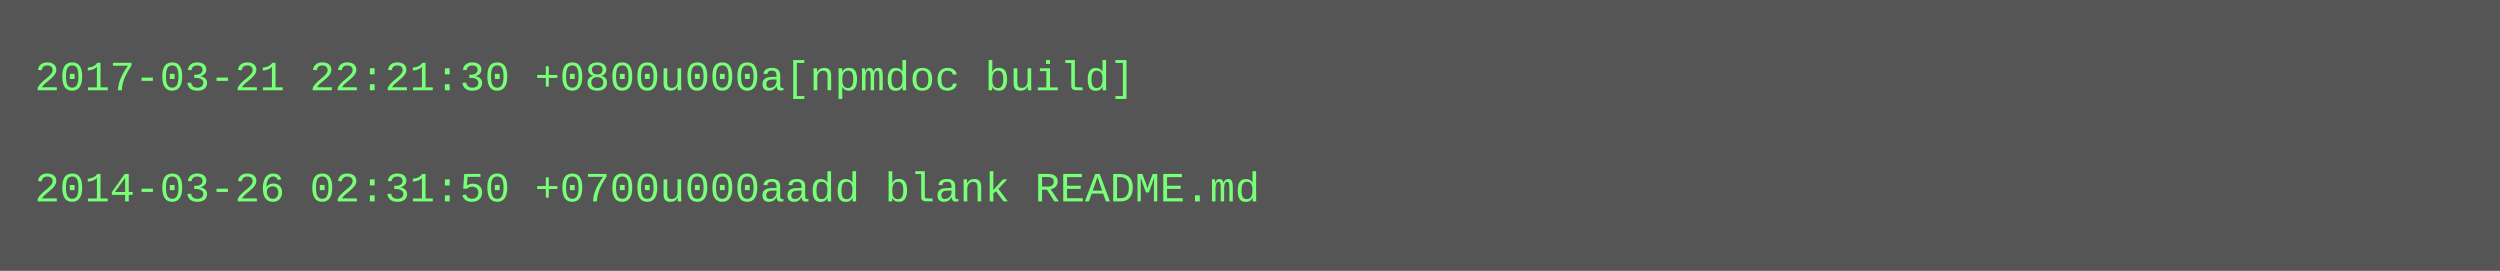
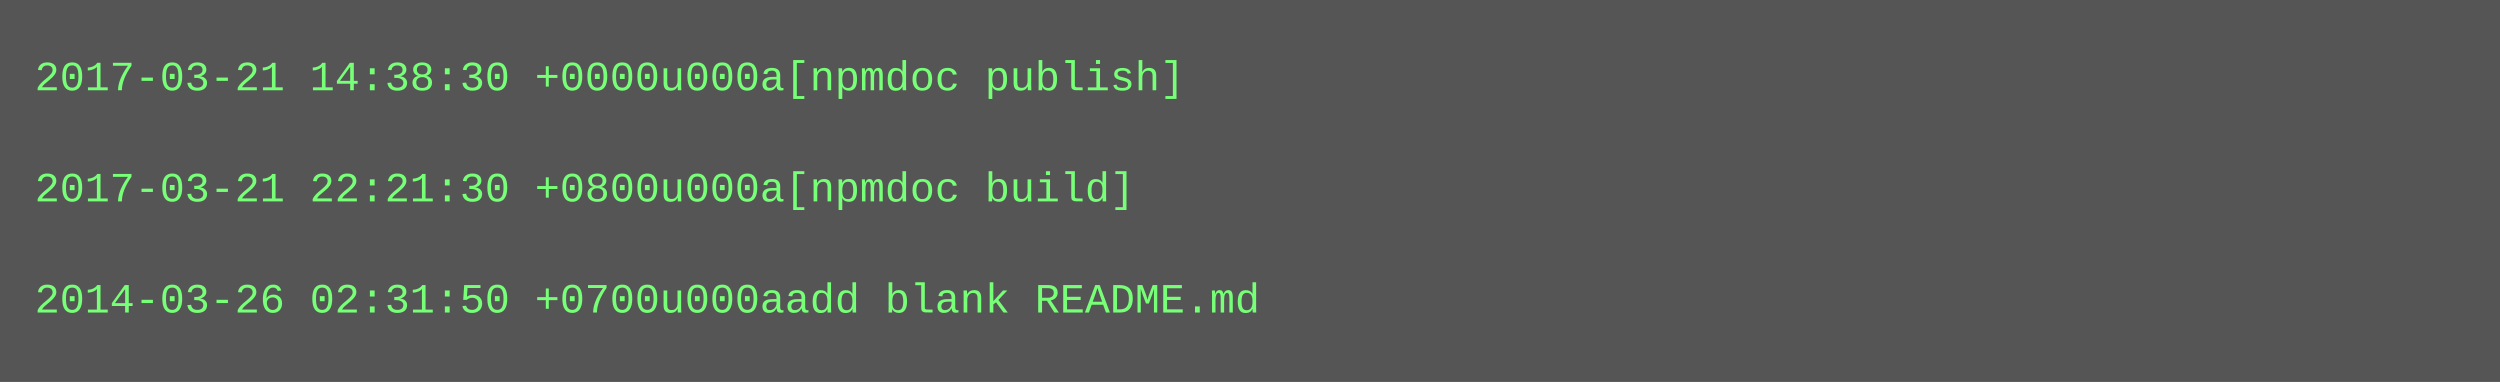
- <svg xmlns="http://www.w3.org/2000/svg" height="78" width="720">
-   <rect height="78" fill="#555" width="720" />
+ <svg xmlns="http://www.w3.org/2000/svg" height="110" width="720">
+   <rect height="110" fill="#555" width="720" />
  <text fill="#7f7" font-family="Courier New" font-size="12" xml:space="preserve">
-     <tspan x="10" y="26">2017-03-21 22:21:30 +0800u000a[npmdoc build]</tspan>
+     <tspan x="10" y="26">2017-03-21 14:38:30 +0000u000a[npmdoc publish]</tspan>
    <tspan x="10" y="42" />
-     <tspan x="10" y="58">2014-03-26 02:31:50 +0700u000aadd blank README.md</tspan>
+     <tspan x="10" y="58">2017-03-21 22:21:30 +0800u000a[npmdoc build]</tspan>
+     <tspan x="10" y="74" />
+     <tspan x="10" y="90">2014-03-26 02:31:50 +0700u000aadd blank README.md</tspan>
  </text>
</svg>
